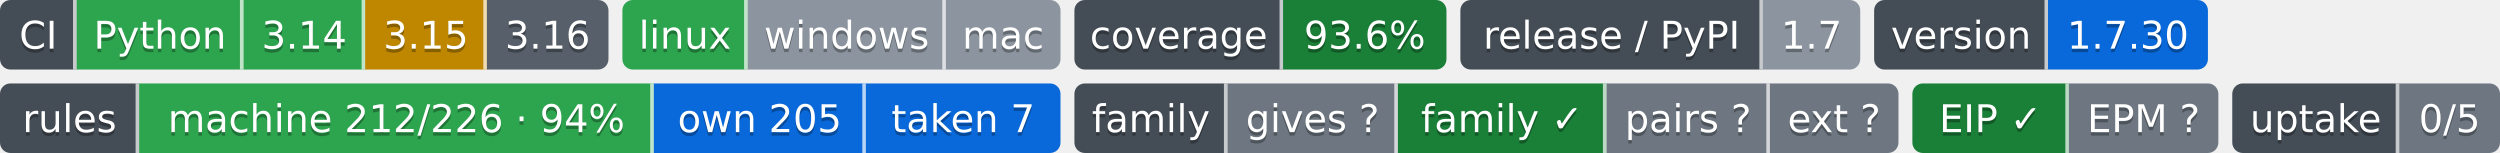
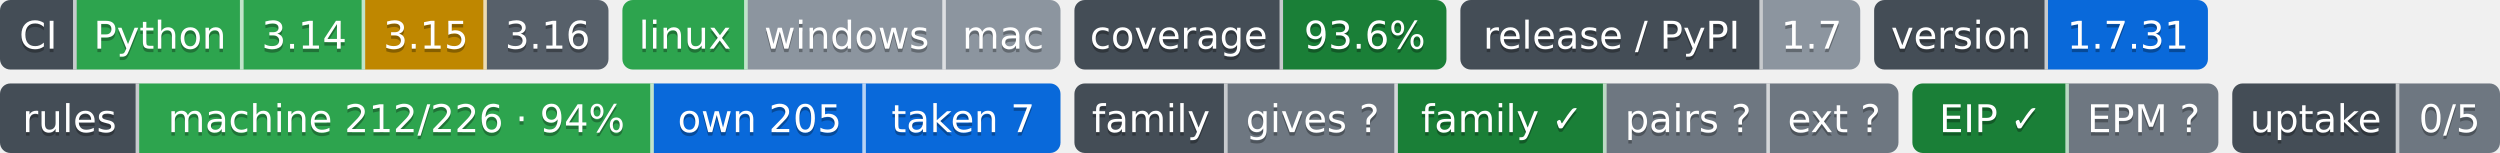
- <svg xmlns="http://www.w3.org/2000/svg" width="719" height="44" role="img" aria-label="Python: CI пройден; 3.14: CI пройден; 3.15: проектом не проверяется — версия лесенки семьи; 3.16: сборки для CI ещё нет; linux: CI пройден; windows: проверка не проводилась; mac: проверка не проводилась; 93.6%: покрытие 93.6%; 1.7: выпуск v1.7.0, на PyPI не публикуется; 1.7.30: версия 1.7.30; machine 212/226 · 94%: правил каталога держится механизмом; own 205: механизм свой; taken 7: механизм взят у другого проекта; gives ?: манифеста нет — проект не издатель; family ✓: ok; pairs ?: парных связей не объявлено; ext ?: фактов нет: .github/badges/facts.json не прочитан; EIP ✓: ok; EPM ?: свой: состояние отдачи; 0/5: перешли на EPM: никто; не прочитано у 5">
-   <clipPath id="z07c884980">
+ <svg xmlns="http://www.w3.org/2000/svg" width="719" height="44" role="img" aria-label="Python: CI пройден; 3.14: CI пройден; 3.15: проектом не проверяется — версия лесенки семьи; 3.16: сборки для CI ещё нет; linux: CI пройден; windows: проверка не проводилась; mac: проверка не проводилась; 93.6%: покрытие 93.6%; 1.7: выпуск v1.7.0, на PyPI не публикуется; 1.7.31: версия 1.7.31; machine 212/226 · 94%: правил каталога держится механизмом; own 205: механизм свой; taken 7: механизм взят у другого проекта; gives ?: манифеста нет — проект не издатель; family ✓: ok; pairs ?: парных связей не объявлено; ext ?: фактов нет: .github/badges/facts.json не прочитан; EIP ✓: ok; EPM ?: свой: состояние отдачи; 0/5: перешли на EPM: никто; не прочитано у 5">
+   <clipPath id="zc4e4d5270">
    <rect width="175" height="20" rx="3" x="0" />
  </clipPath>
-   <clipPath id="z07c884981">
+   <clipPath id="zc4e4d5271">
    <rect width="126" height="20" rx="3" x="179" />
  </clipPath>
-   <clipPath id="z07c884982">
+   <clipPath id="zc4e4d5272">
    <rect width="107" height="20" rx="3" x="309" />
  </clipPath>
-   <clipPath id="z07c884983">
+   <clipPath id="zc4e4d5273">
    <rect width="115" height="20" rx="3" x="420" />
  </clipPath>
-   <clipPath id="z07c884984">
+   <clipPath id="zc4e4d5274">
    <rect width="96" height="20" rx="3" x="539" />
  </clipPath>
  <g>
-     <rect x="0" width="22" height="20" fill="#444d56" clip-path="url(#z07c884980)" />
-     <rect x="22" width="48" height="20" fill="#2da44e" clip-path="url(#z07c884980)" />
-     <rect x="70" width="35" height="20" fill="#2da44e" clip-path="url(#z07c884980)" />
-     <rect x="105" width="35" height="20" fill="#bf8700" clip-path="url(#z07c884980)" />
-     <rect x="140" width="35" height="20" fill="#57606a" clip-path="url(#z07c884980)" />
-     <rect x="179" width="36" height="20" fill="#2da44e" clip-path="url(#z07c884981)" />
-     <rect x="215" width="57" height="20" fill="#8c959f" clip-path="url(#z07c884981)" />
-     <rect x="272" width="33" height="20" fill="#8c959f" clip-path="url(#z07c884981)" />
-     <rect x="309" width="60" height="20" fill="#444d56" clip-path="url(#z07c884982)" />
-     <rect x="369" width="47" height="20" fill="#1a7f37" clip-path="url(#z07c884982)" />
-     <rect x="420" width="87" height="20" fill="#444d56" clip-path="url(#z07c884983)" />
-     <rect x="507" width="28" height="20" fill="#8c959f" clip-path="url(#z07c884983)" />
-     <rect x="539" width="50" height="20" fill="#444d56" clip-path="url(#z07c884984)" />
-     <rect x="589" width="46" height="20" fill="#0969da" clip-path="url(#z07c884984)" />
+     <rect x="0" width="22" height="20" fill="#444d56" clip-path="url(#zc4e4d5270)" />
+     <rect x="22" width="48" height="20" fill="#2da44e" clip-path="url(#zc4e4d5270)" />
+     <rect x="70" width="35" height="20" fill="#2da44e" clip-path="url(#zc4e4d5270)" />
+     <rect x="105" width="35" height="20" fill="#bf8700" clip-path="url(#zc4e4d5270)" />
+     <rect x="140" width="35" height="20" fill="#57606a" clip-path="url(#zc4e4d5270)" />
+     <rect x="179" width="36" height="20" fill="#2da44e" clip-path="url(#zc4e4d5271)" />
+     <rect x="215" width="57" height="20" fill="#8c959f" clip-path="url(#zc4e4d5271)" />
+     <rect x="272" width="33" height="20" fill="#8c959f" clip-path="url(#zc4e4d5271)" />
+     <rect x="309" width="60" height="20" fill="#444d56" clip-path="url(#zc4e4d5272)" />
+     <rect x="369" width="47" height="20" fill="#1a7f37" clip-path="url(#zc4e4d5272)" />
+     <rect x="420" width="87" height="20" fill="#444d56" clip-path="url(#zc4e4d5273)" />
+     <rect x="507" width="28" height="20" fill="#8c959f" clip-path="url(#zc4e4d5273)" />
+     <rect x="539" width="50" height="20" fill="#444d56" clip-path="url(#zc4e4d5274)" />
+     <rect x="589" width="46" height="20" fill="#0969da" clip-path="url(#zc4e4d5274)" />
    <rect x="21" width="1" height="20" fill="#fff" fill-opacity=".7" />
    <rect x="69" width="1" height="20" fill="#fff" fill-opacity=".7" />
    <rect x="104" width="1" height="20" fill="#fff" fill-opacity=".7" />
    <rect x="139" width="1" height="20" fill="#fff" fill-opacity=".7" />
    <rect x="214" width="1" height="20" fill="#fff" fill-opacity=".7" />
    <rect x="271" width="1" height="20" fill="#fff" fill-opacity=".7" />
    <rect x="368" width="1" height="20" fill="#fff" fill-opacity=".7" />
    <rect x="506" width="1" height="20" fill="#fff" fill-opacity=".7" />
    <rect x="588" width="1" height="20" fill="#fff" fill-opacity=".7" />
  </g>
  <g fill="#fff" text-anchor="middle" font-family="Verdana,Geneva,DejaVu Sans,sans-serif" font-size="11">
    <text x="11.0" y="15" fill="#010101" fill-opacity=".3">CI</text>
    <text x="11.0" y="14">CI</text>
    <text x="46.0" y="15" fill="#010101" fill-opacity=".3">Python</text>
    <text x="46.0" y="14">Python</text>
    <text x="87.5" y="15" fill="#010101" fill-opacity=".3">3.14</text>
    <text x="87.5" y="14">3.14</text>
    <text x="122.5" y="15" fill="#010101" fill-opacity=".3">3.15</text>
    <text x="122.5" y="14">3.15</text>
    <text x="157.5" y="15" fill="#010101" fill-opacity=".3">3.16</text>
    <text x="157.5" y="14">3.16</text>
    <text x="197.0" y="15" fill="#010101" fill-opacity=".3">linux</text>
    <text x="197.0" y="14">linux</text>
    <text x="243.5" y="15" fill="#010101" fill-opacity=".3">windows</text>
    <text x="243.5" y="14">windows</text>
    <text x="288.5" y="15" fill="#010101" fill-opacity=".3">mac</text>
    <text x="288.5" y="14">mac</text>
    <text x="339.0" y="15" fill="#010101" fill-opacity=".3">coverage</text>
    <text x="339.0" y="14">coverage</text>
    <text x="392.5" y="15" fill="#010101" fill-opacity=".3">93.6%</text>
    <text x="392.5" y="14">93.6%</text>
    <text x="463.5" y="15" fill="#010101" fill-opacity=".3">release / PyPI</text>
    <text x="463.5" y="14">release / PyPI</text>
    <text x="521.0" y="15" fill="#010101" fill-opacity=".3">1.7</text>
    <text x="521.0" y="14">1.7</text>
    <text x="564.0" y="15" fill="#010101" fill-opacity=".3">version</text>
    <text x="564.0" y="14">version</text>
-     <text x="612.0" y="15" fill="#010101" fill-opacity=".3">1.7.30</text>
-     <text x="612.0" y="14">1.7.30</text>
+     <text x="612.0" y="15" fill="#010101" fill-opacity=".3">1.7.31</text>
+     <text x="612.0" y="14">1.7.31</text>
  </g>
  <clipPath id="z1e69f53b0">
    <rect y="24" width="305" height="20" rx="3" x="0" />
  </clipPath>
  <clipPath id="z1e69f53b1">
    <rect y="24" width="237" height="20" rx="3" x="309" />
  </clipPath>
  <clipPath id="z1e69f53b2">
    <rect y="24" width="88" height="20" rx="3" x="550" />
  </clipPath>
  <clipPath id="z1e69f53b3">
    <rect y="24" width="77" height="20" rx="3" x="642" />
  </clipPath>
  <g>
    <rect x="0" y="24" width="40" height="20" fill="#444d56" clip-path="url(#z1e69f53b0)" />
    <rect x="40" y="24" width="148" height="20" fill="#2da44e" clip-path="url(#z1e69f53b0)" />
    <rect x="188" y="24" width="61" height="20" fill="#0969da" clip-path="url(#z1e69f53b0)" />
    <rect x="249" y="24" width="56" height="20" fill="#0969da" clip-path="url(#z1e69f53b0)" />
    <rect x="309" y="24" width="44" height="20" fill="#444d56" clip-path="url(#z1e69f53b1)" />
    <rect x="353" y="24" width="49" height="20" fill="#6e7781" clip-path="url(#z1e69f53b1)" />
    <rect x="402" y="24" width="60" height="20" fill="#1a7f37" clip-path="url(#z1e69f53b1)" />
    <rect x="462" y="24" width="47" height="20" fill="#6e7781" clip-path="url(#z1e69f53b1)" />
    <rect x="509" y="24" width="37" height="20" fill="#6e7781" clip-path="url(#z1e69f53b1)" />
    <rect x="550" y="24" width="45" height="20" fill="#1a7f37" clip-path="url(#z1e69f53b2)" />
    <rect x="595" y="24" width="43" height="20" fill="#6e7781" clip-path="url(#z1e69f53b2)" />
    <rect x="642" y="24" width="48" height="20" fill="#444d56" clip-path="url(#z1e69f53b3)" />
    <rect x="690" y="24" width="29" height="20" fill="#6e7781" clip-path="url(#z1e69f53b3)" />
    <rect x="39" y="24" width="1" height="20" fill="#fff" fill-opacity=".7" />
    <rect x="187" y="24" width="1" height="20" fill="#fff" fill-opacity=".7" />
    <rect x="248" y="24" width="1" height="20" fill="#fff" fill-opacity=".7" />
    <rect x="352" y="24" width="1" height="20" fill="#fff" fill-opacity=".7" />
    <rect x="401" y="24" width="1" height="20" fill="#fff" fill-opacity=".7" />
    <rect x="461" y="24" width="1" height="20" fill="#fff" fill-opacity=".7" />
    <rect x="508" y="24" width="1" height="20" fill="#fff" fill-opacity=".7" />
    <rect x="594" y="24" width="1" height="20" fill="#fff" fill-opacity=".7" />
    <rect x="689" y="24" width="1" height="20" fill="#fff" fill-opacity=".7" />
  </g>
  <g fill="#fff" text-anchor="middle" font-family="Verdana,Geneva,DejaVu Sans,sans-serif" font-size="11">
    <text x="20.0" y="39" fill="#010101" fill-opacity=".3">rules</text>
    <text x="20.0" y="38">rules</text>
    <text x="114.0" y="39" fill="#010101" fill-opacity=".3">machine 212/226 · 94%</text>
    <text x="114.0" y="38">machine 212/226 · 94%</text>
    <text x="218.5" y="39" fill="#010101" fill-opacity=".3">own 205</text>
    <text x="218.5" y="38">own 205</text>
    <text x="277.0" y="39" fill="#010101" fill-opacity=".3">taken 7</text>
    <text x="277.0" y="38">taken 7</text>
    <text x="331.0" y="39" fill="#010101" fill-opacity=".3">family</text>
    <text x="331.0" y="38">family</text>
    <text x="377.5" y="39" fill="#010101" fill-opacity=".3">gives ?</text>
    <text x="377.5" y="38">gives ?</text>
    <text x="432.0" y="39" fill="#010101" fill-opacity=".3">family ✓</text>
    <text x="432.0" y="38">family ✓</text>
    <text x="485.5" y="39" fill="#010101" fill-opacity=".3">pairs ?</text>
    <text x="485.5" y="38">pairs ?</text>
    <text x="527.5" y="39" fill="#010101" fill-opacity=".3">ext ?</text>
    <text x="527.5" y="38">ext ?</text>
    <text x="572.5" y="39" fill="#010101" fill-opacity=".3">EIP ✓</text>
    <text x="572.5" y="38">EIP ✓</text>
    <text x="616.5" y="39" fill="#010101" fill-opacity=".3">EPM ?</text>
    <text x="616.5" y="38">EPM ?</text>
    <text x="666.0" y="39" fill="#010101" fill-opacity=".3">uptake</text>
    <text x="666.0" y="38">uptake</text>
    <text x="704.5" y="39" fill="#010101" fill-opacity=".3">0/5</text>
    <text x="704.5" y="38">0/5</text>
  </g>
</svg>
